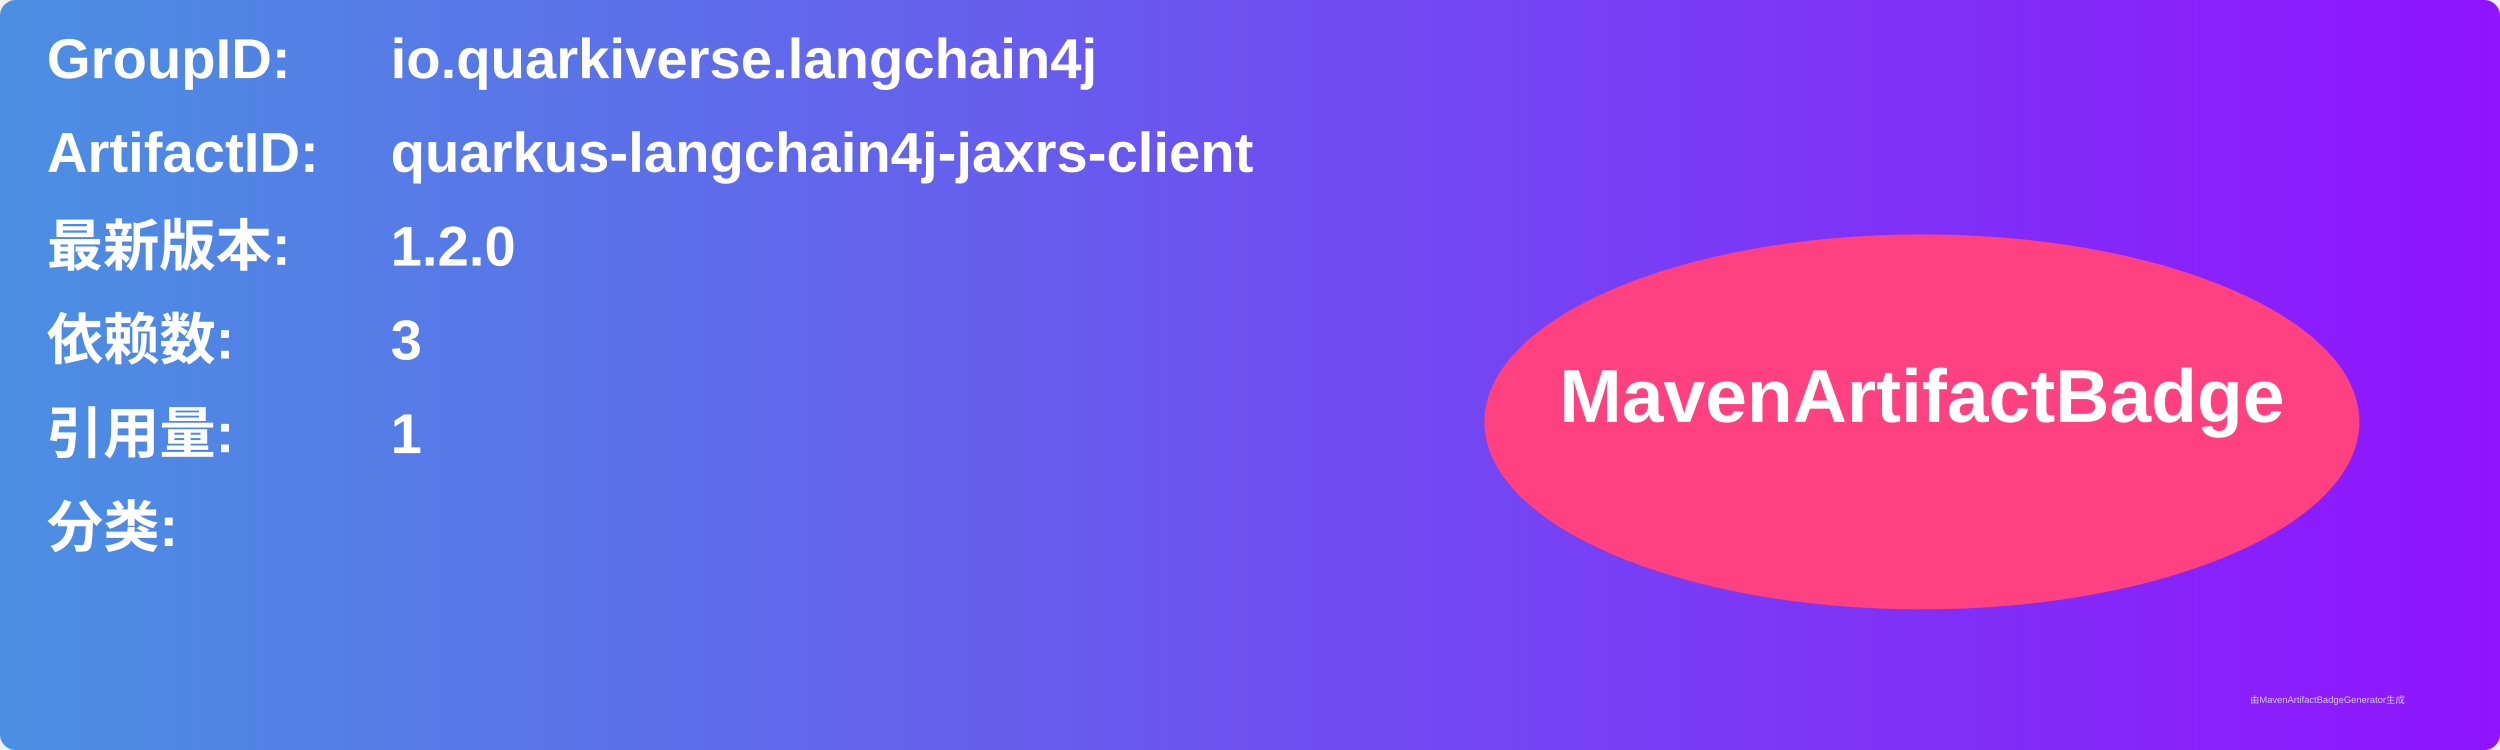
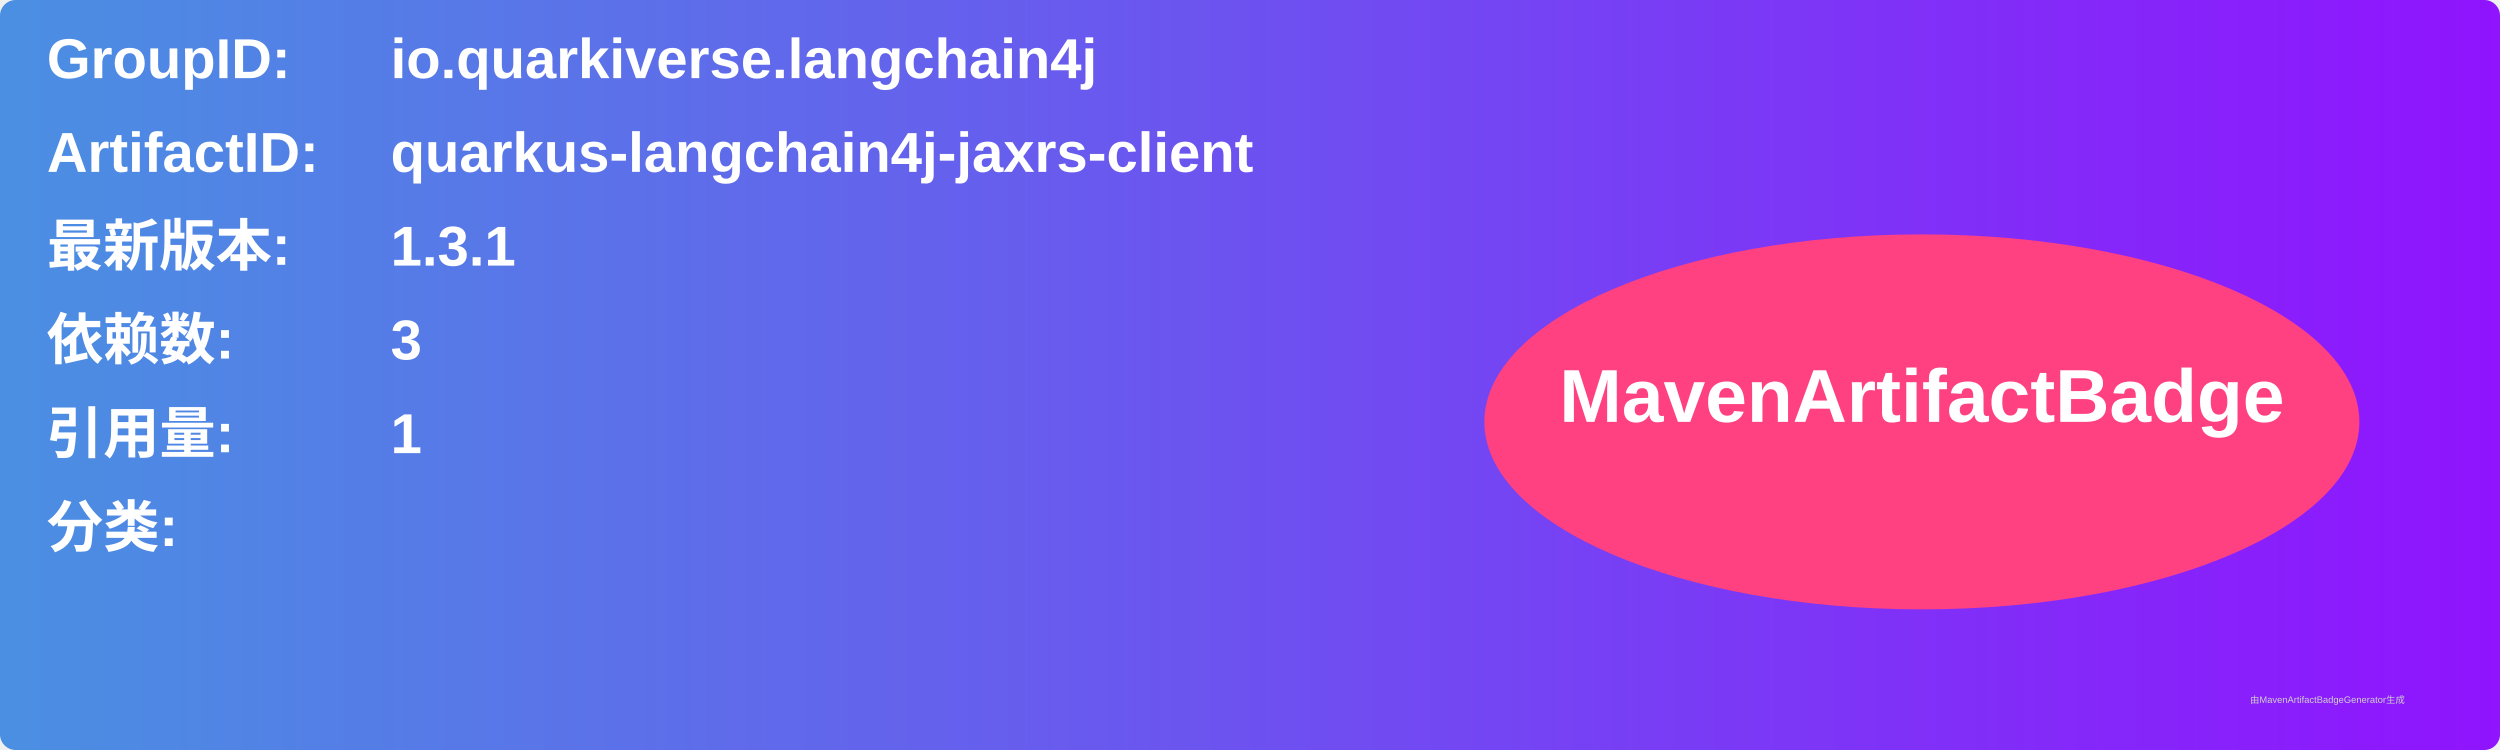
<svg xmlns="http://www.w3.org/2000/svg" width="800" height="240" viewBox="0 0 800 240">
  <linearGradient id="grad" x1="0%" y1="0%" x2="100%" y2="0%">
    <stop offset="0%" stop-color="#4a90e2" />
    <stop offset="100%" stop-color="#9013fe" />
  </linearGradient>
  <rect width="100%" height="100%" rx="5" ry="5" fill="url(#grad)" />
  <g transform="translate(15, 15)">
    <text x="0" y="10" font-family="Arial" font-size="18" fill="white" font-weight="bold" width="260">GroupID:</text>
    <text x="110" y="10" font-family="Arial" font-size="18" fill="white" font-weight="bold" width="460">io.quarkiverse.langchain4j</text>
    <text x="0" y="40" font-family="Arial" font-size="18" fill="white" font-weight="bold" width="260">ArtifactID:</text>
    <text x="110" y="40" font-family="Arial" font-size="18" fill="white" font-weight="bold" width="460">quarkus-langchain4j-jaxrs-client</text>
    <text x="0" y="70" font-family="Arial" font-size="18" fill="white" font-weight="bold">最新版本:</text>
    <text x="110" y="70" font-family="Arial" font-size="18" fill="white" font-weight="bold">
-       <tspan font-weight="bold">1.2.0</tspan>
+       <tspan font-weight="bold">1.3.1</tspan>
    </text>
    <text x="0" y="100" font-family="Arial" font-size="18" fill="white" font-weight="bold">依赖数: </text>
    <text x="110" y="100" font-family="Arial" font-size="18" fill="white">
      <tspan font-weight="bold">3</tspan>
    </text>
    <text x="0" y="130" font-family="Arial" font-size="18" fill="white" font-weight="bold">引用量: </text>
    <text x="110" y="130" font-family="Arial" font-size="18" fill="white">
      <tspan font-weight="bold">1</tspan>
    </text>
    <text x="0" y="160" font-family="Arial" font-size="18" fill="white" font-weight="bold">分类:</text>
    <text x="10" y="190" font-family="Arial" font-size="10" fill="white">
      <tspan font-weight="bold" />
    </text>
    <ellipse cx="600" cy="120" rx="140" ry="60" fill="#ff4081" />
    <text x="600" y="120" text-anchor="middle" font-family="Arial" font-size="24" fill="white" font-weight="bold">MavenArtifactBadge</text>
  </g>
  <text x="720" y="225" font-family="Arial" font-size="3" fill="#d0d0d0">由MavenArtifactBadgeGenerator生成</text>
</svg>
